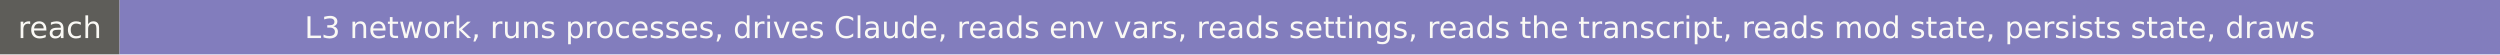
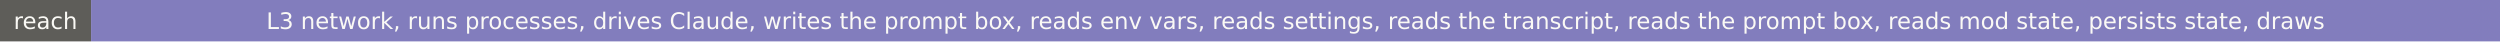
- <svg xmlns="http://www.w3.org/2000/svg" width="920" height="20" role="img" aria-label="reach: L3 network, runs processes, drives Claude, reads env vars, reads settings, reads the transcript, reads mod state, persists state, draws">
+ <svg xmlns="http://www.w3.org/2000/svg" width="1208" height="20" role="img" aria-label="reach: L3 network, runs processes, drives Claude, writes the prompt box, reads env vars, reads settings, reads the transcript, reads the prompt box, reads mod state, persists state, draws">
  <rect width="44" height="20" fill="#5e5d59" />
-   <rect x="44" width="876" height="20" fill="#827dbd" />
+   <rect x="44" width="1164" height="20" fill="#827dbd" />
  <g fill="#faf9f5" font-family="Verdana,DejaVu Sans,sans-serif" font-size="11" text-anchor="middle">
    <text x="22" y="14">reach</text>
-     <text x="482" y="14">L3 network, runs processes, drives Claude, reads env vars, reads settings, reads the transcript, reads mod state, persists state, draws</text>
+     <text x="626" y="14">L3 network, runs processes, drives Claude, writes the prompt box, reads env vars, reads settings, reads the transcript, reads the prompt box, reads mod state, persists state, draws</text>
  </g>
</svg>
